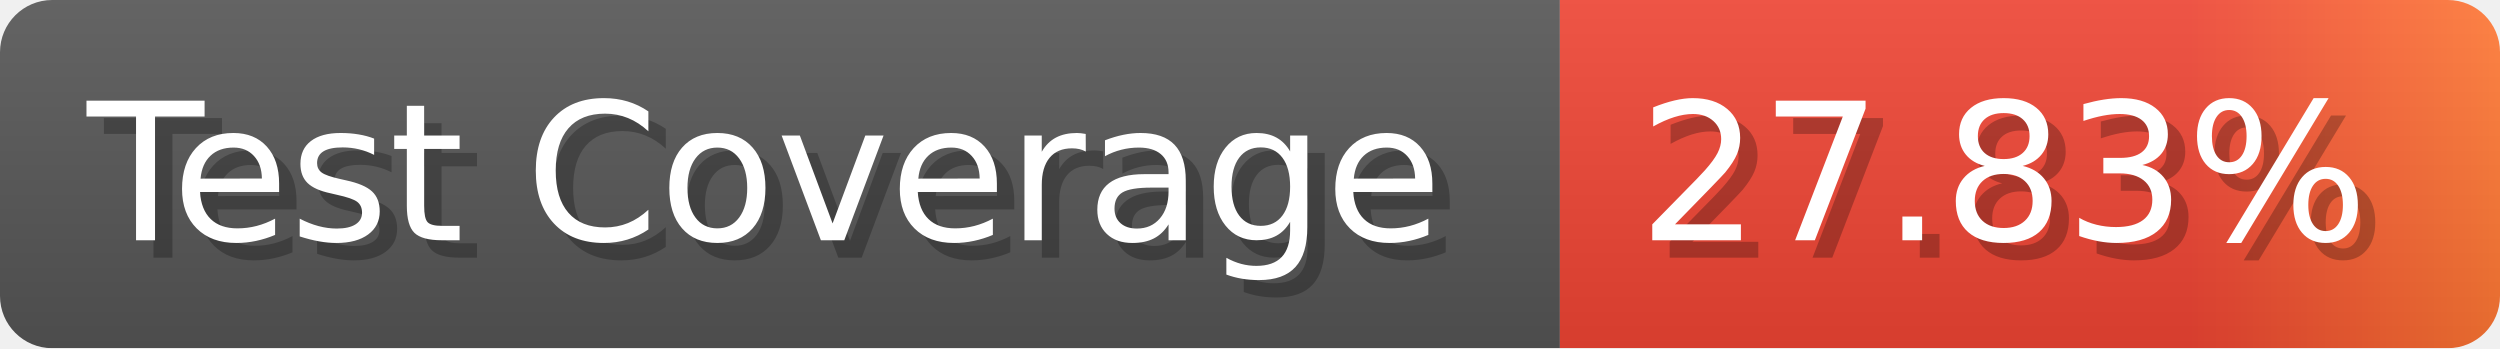
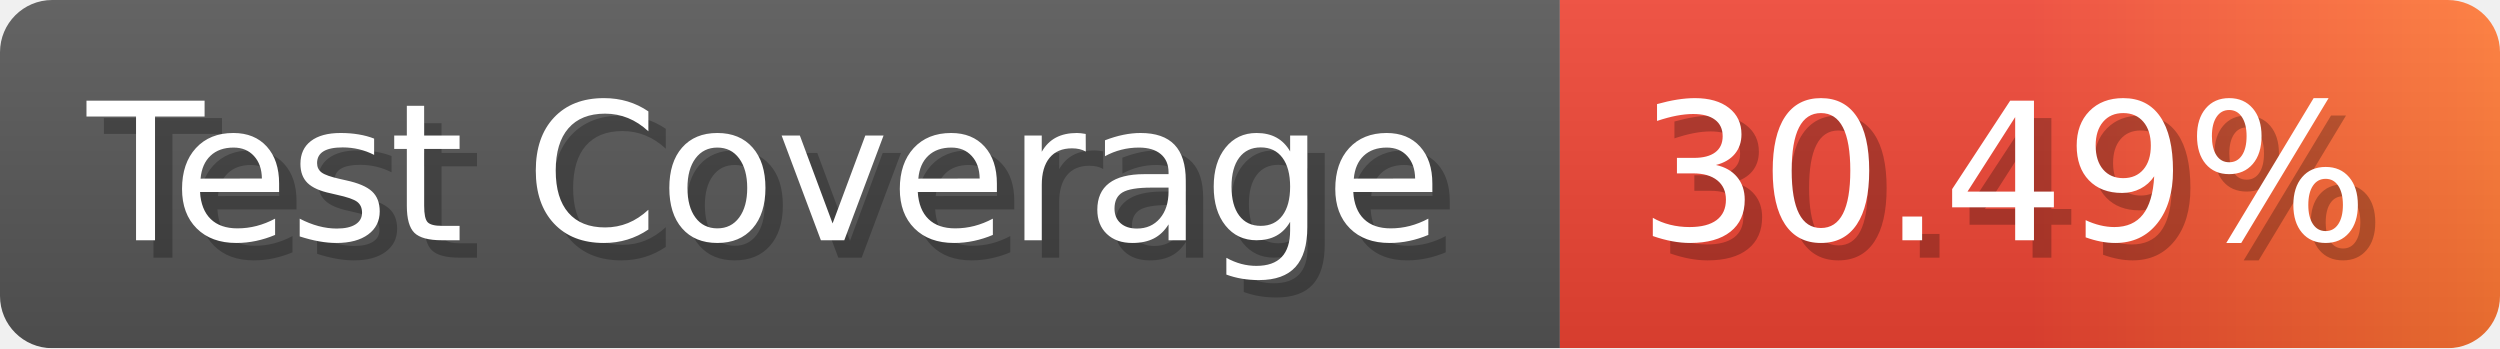
- <svg xmlns="http://www.w3.org/2000/svg" width="143.6" height="20" viewBox="0 0 1436 200" role="img" aria-label="Test Coverage: 27.83%">
+ <svg xmlns="http://www.w3.org/2000/svg" width="143.6" height="20" viewBox="0 0 1436 200" role="img" aria-label="Test Coverage: 30.49%">
  <linearGradient id="a" x2="0" y2="100%">
    <stop offset="0" stop-opacity=".1" stop-color="#EEE" />
    <stop offset="1" stop-opacity=".1" />
  </linearGradient>
  <mask id="m">
    <rect width="1436" height="200" rx="30" fill="#FFF" />
  </mask>
  <g mask="url(#m)">
    <rect width="896" height="200" fill="#555" />
    <rect width="540" height="200" fill="url(#x)" x="896" />
    <rect width="1436" height="200" fill="url(#a)" />
  </g>
  <g aria-hidden="true" fill="#fff" text-anchor="start" font-family="Verdana,DejaVu Sans,sans-serif" font-size="110">
    <text x="60" y="148" textLength="796" fill="#000" opacity="0.25">Test Coverage</text>
    <text x="50" y="138" textLength="796">Test Coverage</text>
-     <text x="951" y="148" textLength="440" fill="#000" opacity="0.25">27.83%</text>
-     <text x="941" y="138" textLength="440">27.83%</text>
+     <text x="951" y="148" textLength="440" fill="#000" opacity="0.25">30.49%</text>
+     <text x="941" y="138" textLength="440">30.49%</text>
  </g>
  <linearGradient id="x" x1="0%" y1="0%" x2="100%" y2="0%">
    <stop offset="0%" style="stop-color:#E43" />
-     <stop offset="33%" style="stop-color:#E43" />
-     <stop offset="67%" style="stop-color:#E43" />
+     <stop offset="50%" style="stop-color:#E43" />
    <stop offset="100%" style="stop-color:#F73" />
  </linearGradient>
</svg>
